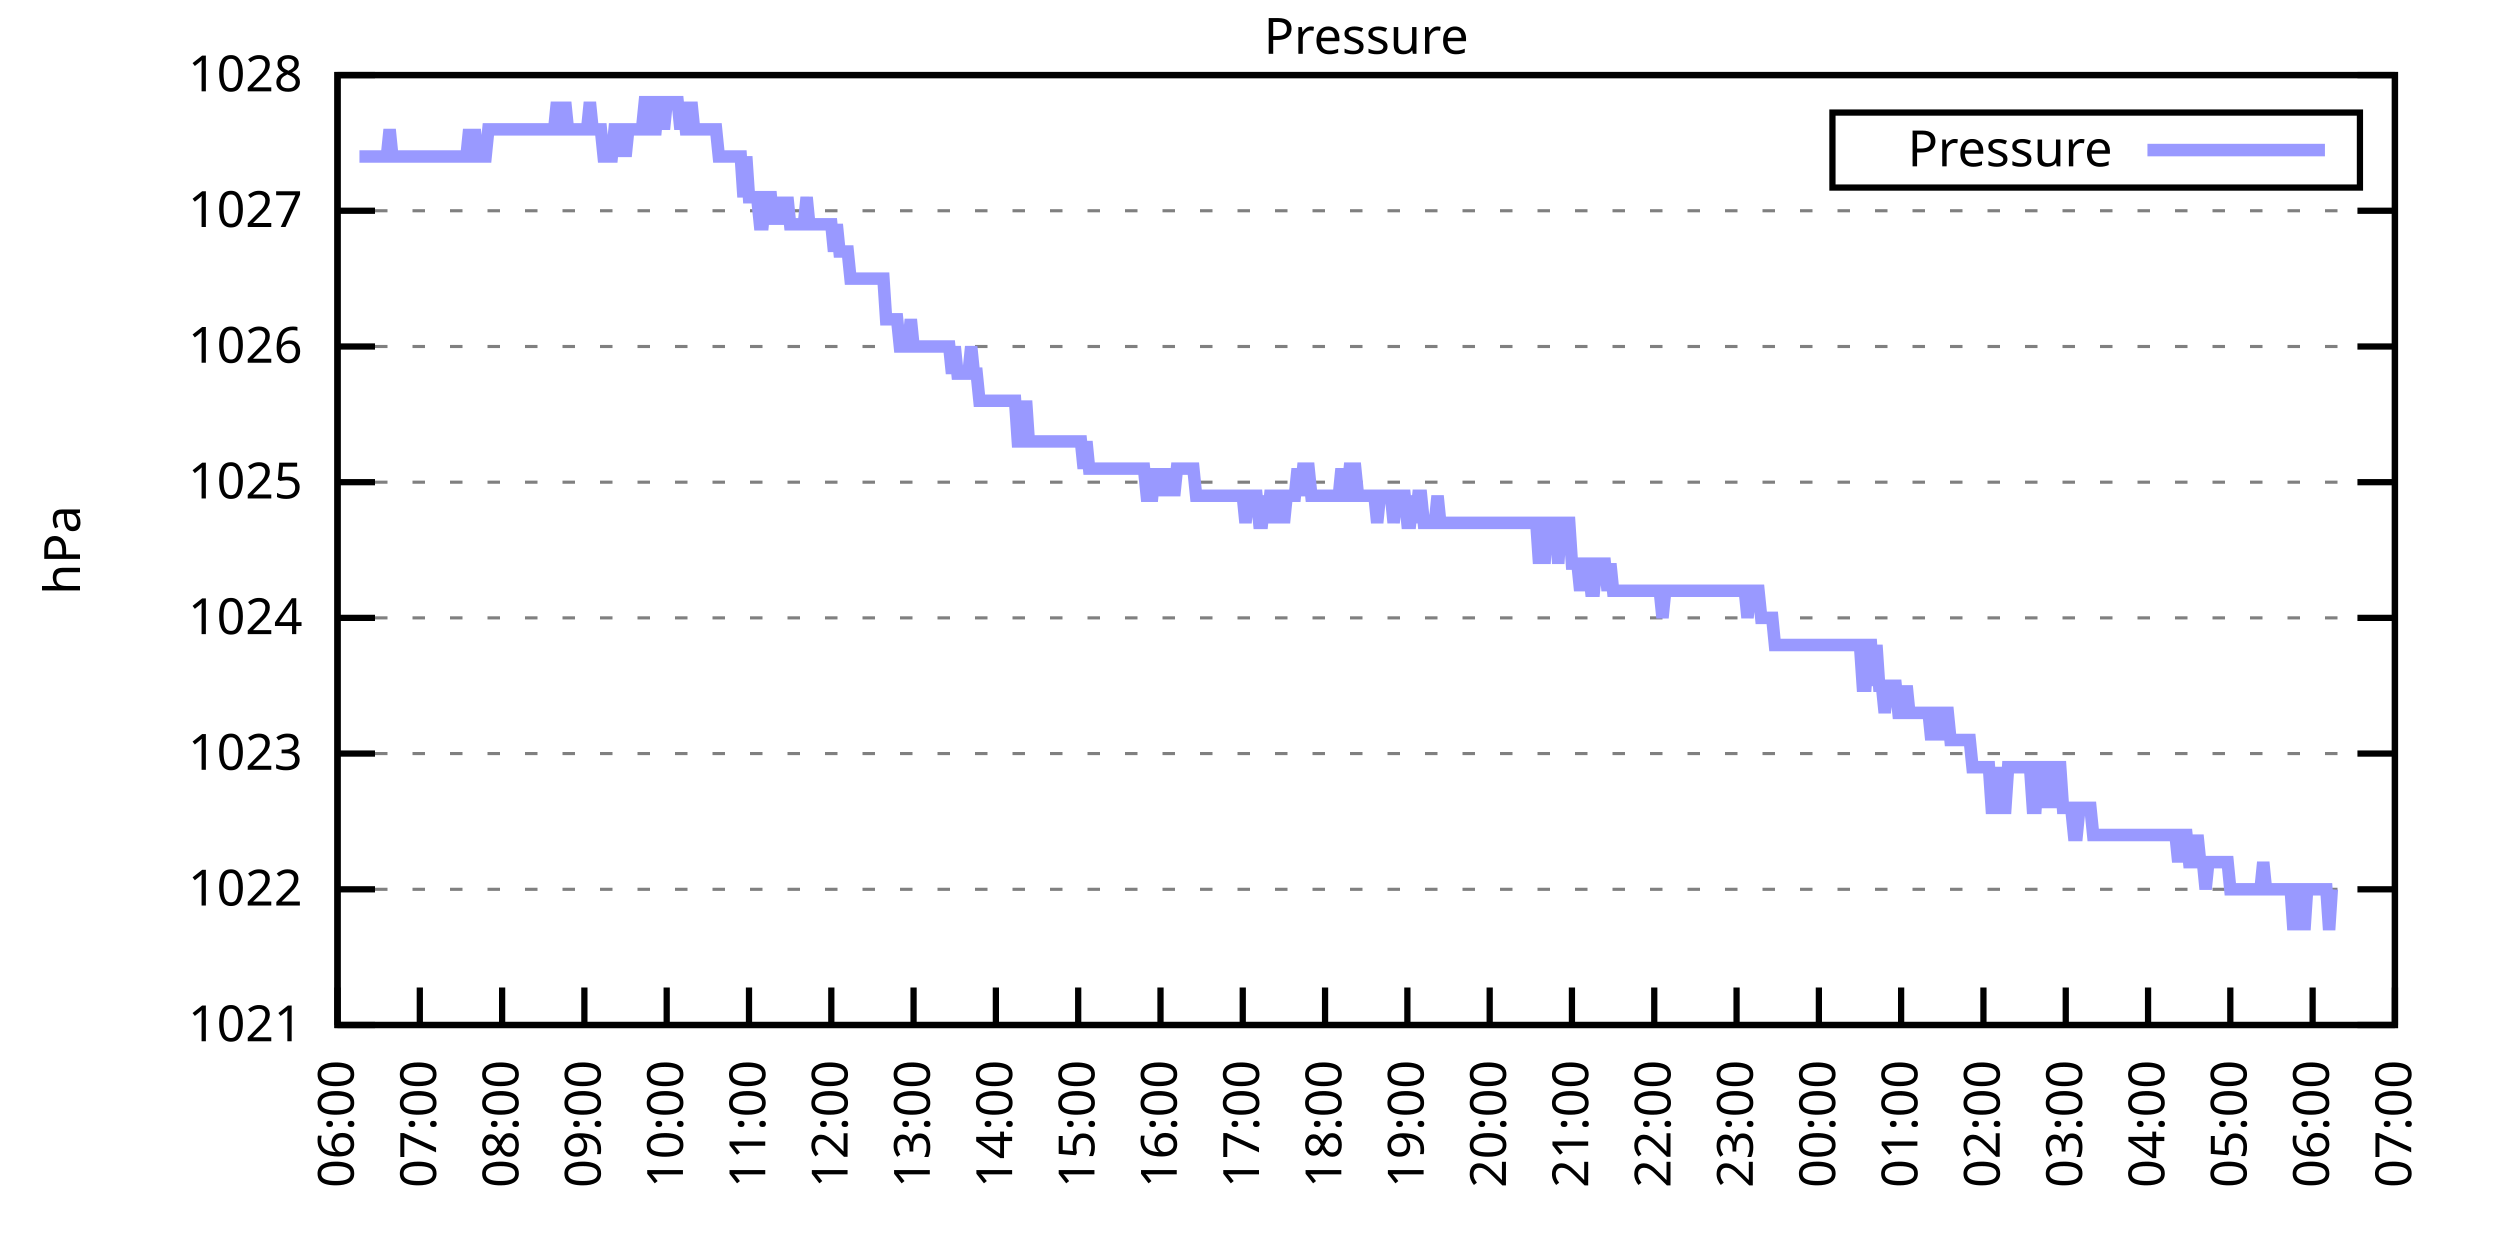
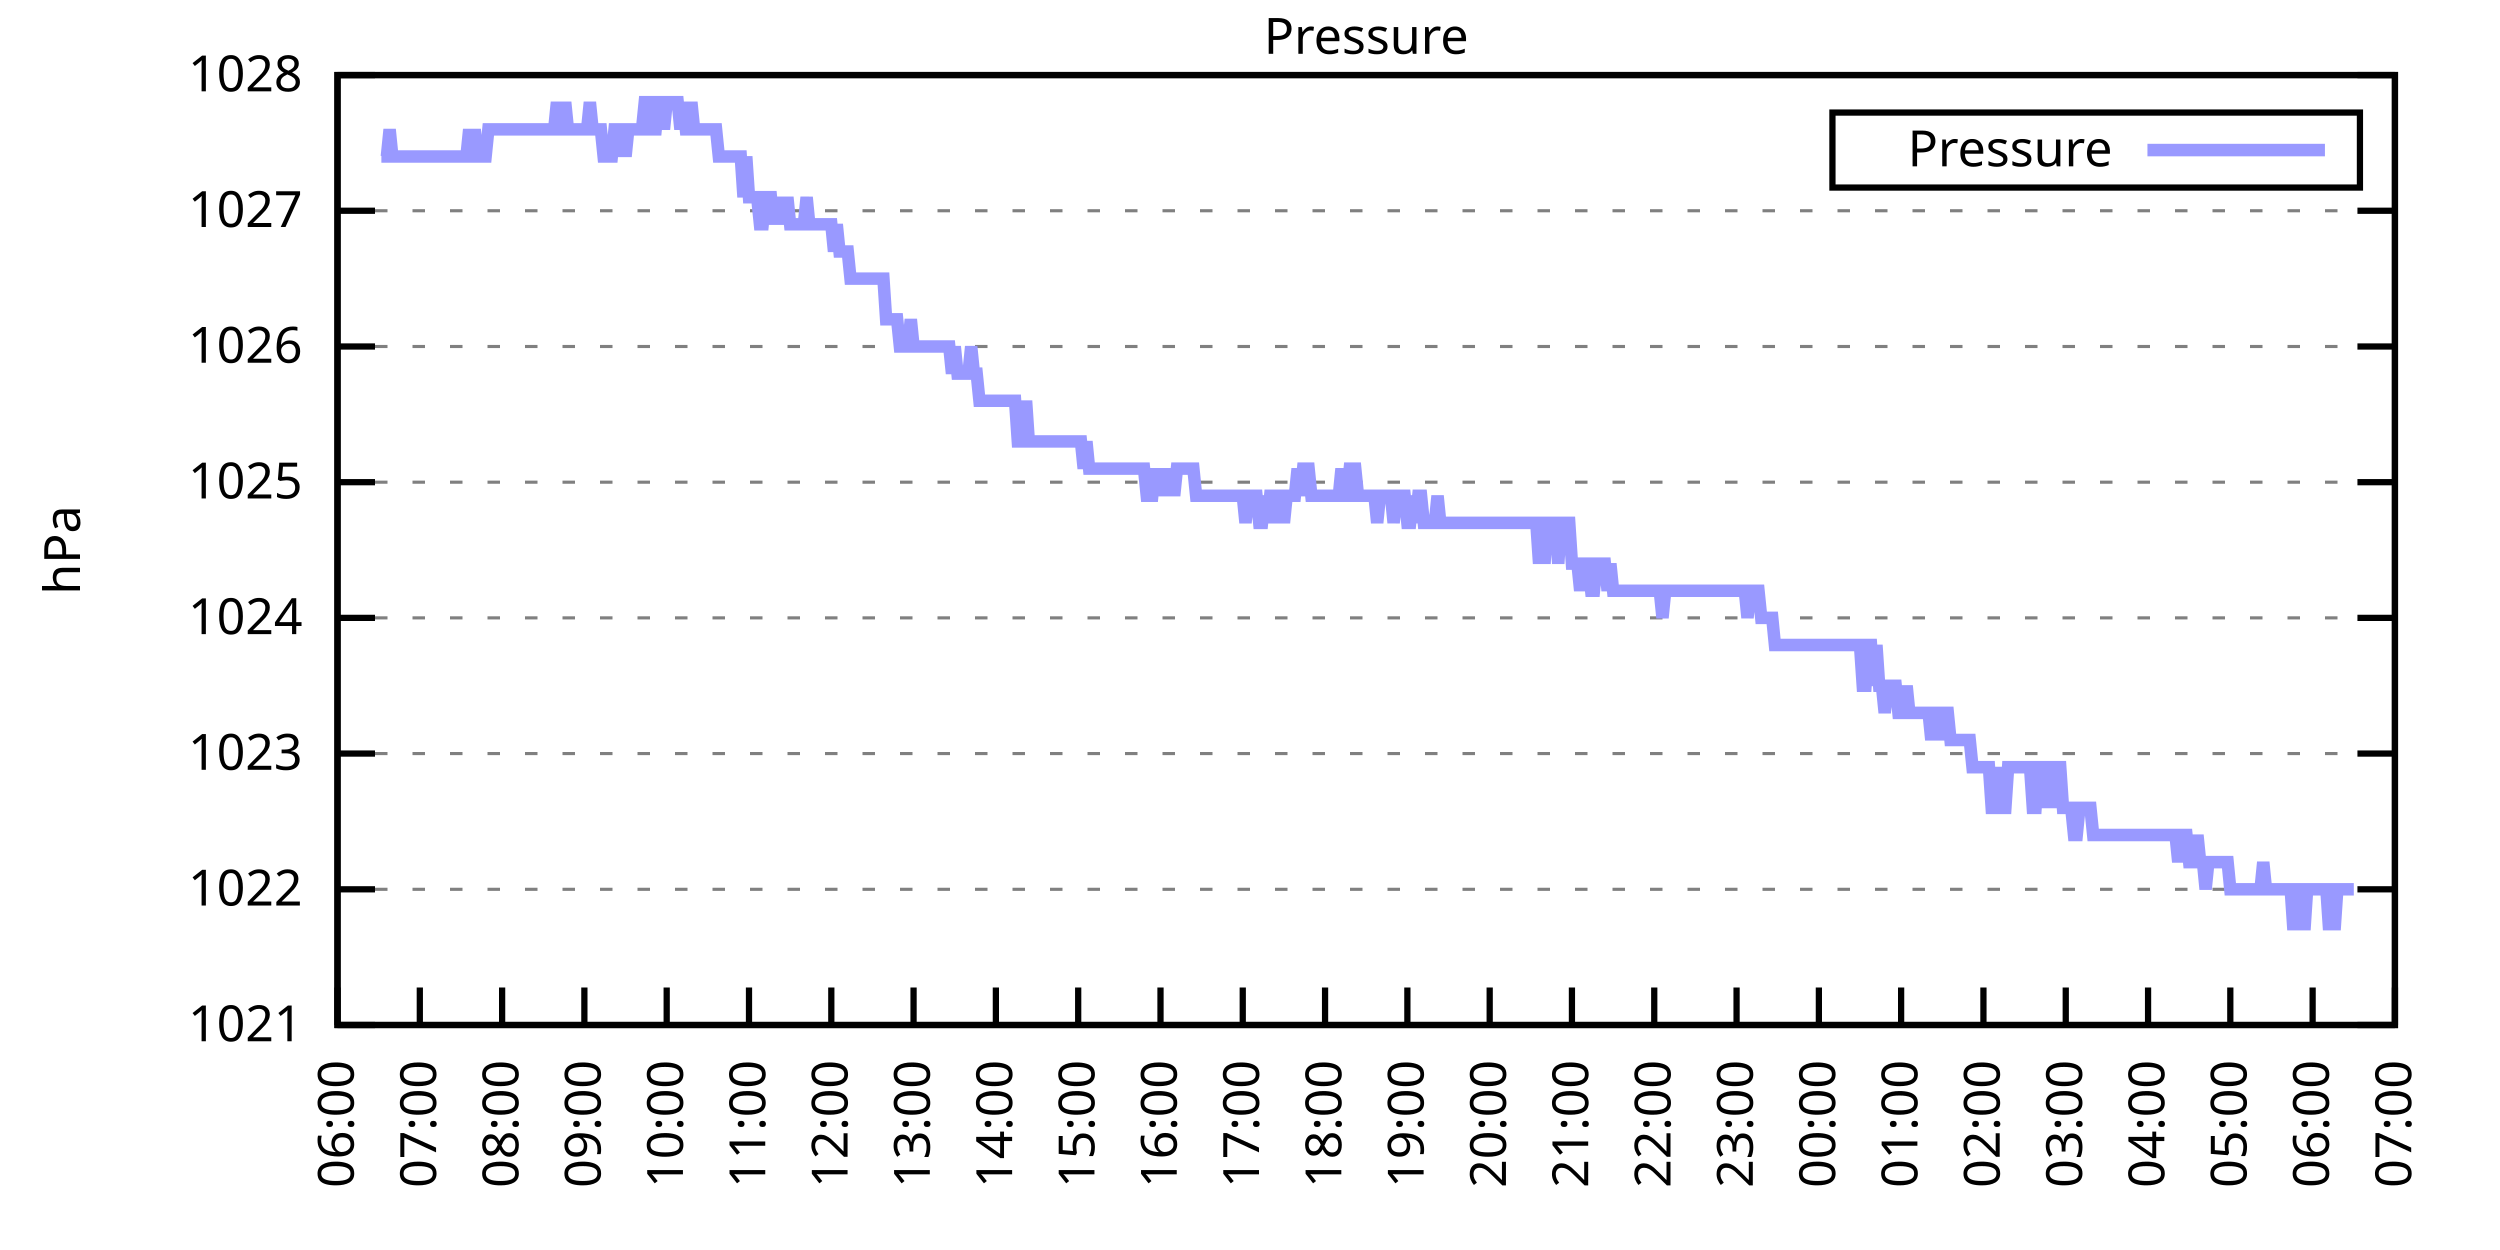
<svg xmlns="http://www.w3.org/2000/svg" xmlns:xlink="http://www.w3.org/1999/xlink" width="400" height="200" viewBox="0 0 400 200">
  <g id="gnuplot_canvas">
    <rect x="0" y="0" width="400" height="200" fill="none" />
    <defs>
      <circle id="gpDot" r="0.5" stroke-width="0.5" stroke="currentColor" />
      <path id="gpPt0" stroke-width="0.333" stroke="currentColor" d="M-1,0 h2 M0,-1 v2" />
      <path id="gpPt1" stroke-width="0.333" stroke="currentColor" d="M-1,-1 L1,1 M1,-1 L-1,1" />
      <path id="gpPt2" stroke-width="0.333" stroke="currentColor" d="M-1,0 L1,0 M0,-1 L0,1 M-1,-1 L1,1 M-1,1 L1,-1" />
      <rect id="gpPt3" stroke-width="0.333" stroke="currentColor" x="-1" y="-1" width="2" height="2" />
      <rect id="gpPt4" stroke-width="0.333" stroke="currentColor" fill="currentColor" x="-1" y="-1" width="2" height="2" />
      <circle id="gpPt5" stroke-width="0.333" stroke="currentColor" cx="0" cy="0" r="1" />
      <use xlink:href="#gpPt5" id="gpPt6" fill="currentColor" stroke="none" />
      <path id="gpPt7" stroke-width="0.333" stroke="currentColor" d="M0,-1.33 L-1.33,0.67 L1.33,0.67 z" />
      <use xlink:href="#gpPt7" id="gpPt8" fill="currentColor" stroke="none" />
      <use xlink:href="#gpPt7" id="gpPt9" stroke="currentColor" transform="rotate(180)" />
      <use xlink:href="#gpPt9" id="gpPt10" fill="currentColor" stroke="none" />
      <use xlink:href="#gpPt3" id="gpPt11" stroke="currentColor" transform="rotate(45)" />
      <use xlink:href="#gpPt11" id="gpPt12" fill="currentColor" stroke="none" />
      <path id="gpPt13" stroke-width="0.333" stroke="currentColor" d="M0,1.330 L1.265,0.411 L0.782,-1.067 L-0.782,-1.076 L-1.265,0.411 z" />
      <use xlink:href="#gpPt13" id="gpPt14" fill="currentColor" stroke="none" />
      <filter id="textbox" filterUnits="objectBoundingBox" x="0" y="0" height="1" width="1">
        <feFlood flood-color="white" flood-opacity="1" result="bgnd" />
        <feComposite in="SourceGraphic" in2="bgnd" operator="atop" />
      </filter>
      <filter id="greybox" filterUnits="objectBoundingBox" x="0" y="0" height="1" width="1">
        <feFlood flood-color="lightgrey" flood-opacity="1" result="grey" />
        <feComposite in="SourceGraphic" in2="grey" operator="atop" />
      </filter>
    </defs>
    <g fill="none" color="white" stroke="currentColor" stroke-width="1.00" stroke-linecap="butt" stroke-linejoin="miter">
</g>
    <g fill="none" color="black" stroke="currentColor" stroke-width="1.00" stroke-linecap="butt" stroke-linejoin="miter">
      <g stroke="none" shape-rendering="crispEdges">
        <polygon fill="rgb(255, 255, 255)" points="54.00,164.00 383.18,164.00 383.18,12.02 54.00,12.02 " />
      </g>
    </g>
    <g fill="none" color="black" stroke="currentColor" stroke-width="1.00" stroke-linecap="butt" stroke-linejoin="miter">
</g>
    <g fill="none" color="black" stroke="black" stroke-width="0.50" stroke-linecap="butt" stroke-linejoin="miter">
</g>
    <g fill="none" color="gray" stroke="currentColor" stroke-width="0.50" stroke-linecap="butt" stroke-linejoin="miter">
      <path stroke="gray" stroke-dasharray="2,4" class="gridline" d="M54.00,164.00 L383.19,164.00  " />
    </g>
    <g fill="none" color="gray" stroke="gray" stroke-width="1.00" stroke-linecap="butt" stroke-linejoin="miter">
</g>
    <g fill="none" color="black" stroke="currentColor" stroke-width="1.00" stroke-linecap="butt" stroke-linejoin="miter">
      <path stroke="black" d="M54.00,164.00 L60.00,164.00 M383.19,164.00 L377.19,164.00  " />
      <g transform="translate(48.40,166.60)" stroke="none" fill="black" font-family="Sans" font-size="8.00" text-anchor="end">
        <text>
          <tspan font-family="Sans"> 1021</tspan>
        </text>
      </g>
    </g>
    <g fill="none" color="black" stroke="currentColor" stroke-width="1.00" stroke-linecap="butt" stroke-linejoin="miter">
</g>
    <g fill="none" color="black" stroke="black" stroke-width="0.50" stroke-linecap="butt" stroke-linejoin="miter">
</g>
    <g fill="none" color="gray" stroke="currentColor" stroke-width="0.50" stroke-linecap="butt" stroke-linejoin="miter">
      <path stroke="gray" stroke-dasharray="2,4" class="gridline" d="M54.00,142.29 L383.19,142.29  " />
    </g>
    <g fill="none" color="gray" stroke="gray" stroke-width="1.00" stroke-linecap="butt" stroke-linejoin="miter">
</g>
    <g fill="none" color="black" stroke="currentColor" stroke-width="1.00" stroke-linecap="butt" stroke-linejoin="miter">
      <path stroke="black" d="M54.00,142.29 L60.00,142.29 M383.19,142.29 L377.19,142.29  " />
      <g transform="translate(48.40,144.89)" stroke="none" fill="black" font-family="Sans" font-size="8.00" text-anchor="end">
        <text>
          <tspan font-family="Sans"> 1022</tspan>
        </text>
      </g>
    </g>
    <g fill="none" color="black" stroke="currentColor" stroke-width="1.00" stroke-linecap="butt" stroke-linejoin="miter">
</g>
    <g fill="none" color="black" stroke="black" stroke-width="0.50" stroke-linecap="butt" stroke-linejoin="miter">
</g>
    <g fill="none" color="gray" stroke="currentColor" stroke-width="0.50" stroke-linecap="butt" stroke-linejoin="miter">
      <path stroke="gray" stroke-dasharray="2,4" class="gridline" d="M54.00,120.57 L383.19,120.57  " />
    </g>
    <g fill="none" color="gray" stroke="gray" stroke-width="1.00" stroke-linecap="butt" stroke-linejoin="miter">
</g>
    <g fill="none" color="black" stroke="currentColor" stroke-width="1.00" stroke-linecap="butt" stroke-linejoin="miter">
      <path stroke="black" d="M54.00,120.57 L60.00,120.57 M383.19,120.57 L377.19,120.57  " />
      <g transform="translate(48.40,123.17)" stroke="none" fill="black" font-family="Sans" font-size="8.00" text-anchor="end">
        <text>
          <tspan font-family="Sans"> 1023</tspan>
        </text>
      </g>
    </g>
    <g fill="none" color="black" stroke="currentColor" stroke-width="1.00" stroke-linecap="butt" stroke-linejoin="miter">
</g>
    <g fill="none" color="black" stroke="black" stroke-width="0.50" stroke-linecap="butt" stroke-linejoin="miter">
</g>
    <g fill="none" color="gray" stroke="currentColor" stroke-width="0.50" stroke-linecap="butt" stroke-linejoin="miter">
      <path stroke="gray" stroke-dasharray="2,4" class="gridline" d="M54.00,98.86 L383.19,98.86  " />
    </g>
    <g fill="none" color="gray" stroke="gray" stroke-width="1.00" stroke-linecap="butt" stroke-linejoin="miter">
</g>
    <g fill="none" color="black" stroke="currentColor" stroke-width="1.00" stroke-linecap="butt" stroke-linejoin="miter">
      <path stroke="black" d="M54.00,98.86 L60.00,98.86 M383.19,98.86 L377.19,98.86  " />
      <g transform="translate(48.40,101.46)" stroke="none" fill="black" font-family="Sans" font-size="8.00" text-anchor="end">
        <text>
          <tspan font-family="Sans"> 1024</tspan>
        </text>
      </g>
    </g>
    <g fill="none" color="black" stroke="currentColor" stroke-width="1.00" stroke-linecap="butt" stroke-linejoin="miter">
</g>
    <g fill="none" color="black" stroke="black" stroke-width="0.50" stroke-linecap="butt" stroke-linejoin="miter">
</g>
    <g fill="none" color="gray" stroke="currentColor" stroke-width="0.50" stroke-linecap="butt" stroke-linejoin="miter">
      <path stroke="gray" stroke-dasharray="2,4" class="gridline" d="M54.00,77.15 L383.19,77.15  " />
    </g>
    <g fill="none" color="gray" stroke="gray" stroke-width="1.00" stroke-linecap="butt" stroke-linejoin="miter">
</g>
    <g fill="none" color="black" stroke="currentColor" stroke-width="1.00" stroke-linecap="butt" stroke-linejoin="miter">
      <path stroke="black" d="M54.00,77.15 L60.00,77.15 M383.19,77.15 L377.19,77.15  " />
      <g transform="translate(48.40,79.75)" stroke="none" fill="black" font-family="Sans" font-size="8.00" text-anchor="end">
        <text>
          <tspan font-family="Sans"> 1025</tspan>
        </text>
      </g>
    </g>
    <g fill="none" color="black" stroke="currentColor" stroke-width="1.00" stroke-linecap="butt" stroke-linejoin="miter">
</g>
    <g fill="none" color="black" stroke="black" stroke-width="0.50" stroke-linecap="butt" stroke-linejoin="miter">
</g>
    <g fill="none" color="gray" stroke="currentColor" stroke-width="0.50" stroke-linecap="butt" stroke-linejoin="miter">
      <path stroke="gray" stroke-dasharray="2,4" class="gridline" d="M54.00,55.44 L383.19,55.44  " />
    </g>
    <g fill="none" color="gray" stroke="gray" stroke-width="1.00" stroke-linecap="butt" stroke-linejoin="miter">
</g>
    <g fill="none" color="black" stroke="currentColor" stroke-width="1.00" stroke-linecap="butt" stroke-linejoin="miter">
      <path stroke="black" d="M54.00,55.44 L60.00,55.44 M383.19,55.44 L377.19,55.44  " />
      <g transform="translate(48.40,58.04)" stroke="none" fill="black" font-family="Sans" font-size="8.00" text-anchor="end">
        <text>
          <tspan font-family="Sans"> 1026</tspan>
        </text>
      </g>
    </g>
    <g fill="none" color="black" stroke="currentColor" stroke-width="1.00" stroke-linecap="butt" stroke-linejoin="miter">
</g>
    <g fill="none" color="black" stroke="black" stroke-width="0.50" stroke-linecap="butt" stroke-linejoin="miter">
</g>
    <g fill="none" color="gray" stroke="currentColor" stroke-width="0.50" stroke-linecap="butt" stroke-linejoin="miter">
      <path stroke="gray" stroke-dasharray="2,4" class="gridline" d="M54.00,33.72 L383.19,33.72  " />
    </g>
    <g fill="none" color="gray" stroke="gray" stroke-width="1.00" stroke-linecap="butt" stroke-linejoin="miter">
</g>
    <g fill="none" color="black" stroke="currentColor" stroke-width="1.00" stroke-linecap="butt" stroke-linejoin="miter">
      <path stroke="black" d="M54.00,33.72 L60.00,33.72 M383.19,33.72 L377.19,33.72  " />
      <g transform="translate(48.40,36.32)" stroke="none" fill="black" font-family="Sans" font-size="8.00" text-anchor="end">
        <text>
          <tspan font-family="Sans"> 1027</tspan>
        </text>
      </g>
    </g>
    <g fill="none" color="black" stroke="currentColor" stroke-width="1.00" stroke-linecap="butt" stroke-linejoin="miter">
</g>
    <g fill="none" color="black" stroke="black" stroke-width="0.50" stroke-linecap="butt" stroke-linejoin="miter">
</g>
    <g fill="none" color="gray" stroke="currentColor" stroke-width="0.50" stroke-linecap="butt" stroke-linejoin="miter">
      <path stroke="gray" stroke-dasharray="2,4" class="gridline" d="M54.00,12.01 L383.19,12.01  " />
    </g>
    <g fill="none" color="gray" stroke="gray" stroke-width="1.00" stroke-linecap="butt" stroke-linejoin="miter">
</g>
    <g fill="none" color="black" stroke="currentColor" stroke-width="1.00" stroke-linecap="butt" stroke-linejoin="miter">
      <path stroke="black" d="M54.00,12.01 L60.00,12.01 M383.19,12.01 L377.19,12.01  " />
      <g transform="translate(48.40,14.61)" stroke="none" fill="black" font-family="Sans" font-size="8.00" text-anchor="end">
        <text>
          <tspan font-family="Sans"> 1028</tspan>
        </text>
      </g>
    </g>
    <g fill="none" color="black" stroke="currentColor" stroke-width="1.00" stroke-linecap="butt" stroke-linejoin="miter">
      <path stroke="black" d="M54.00,164.00 L54.00,158.00  " />
      <g transform="translate(56.60,169.60) rotate(270.00)" stroke="none" fill="black" font-family="Sans" font-size="8.00" text-anchor="end">
        <text>
          <tspan font-family="Sans">06:00</tspan>
        </text>
      </g>
    </g>
    <g fill="none" color="black" stroke="currentColor" stroke-width="1.00" stroke-linecap="butt" stroke-linejoin="miter">
      <path stroke="black" d="M67.17,164.00 L67.17,158.00  " />
      <g transform="translate(69.77,169.60) rotate(270.00)" stroke="none" fill="black" font-family="Sans" font-size="8.00" text-anchor="end">
        <text>
          <tspan font-family="Sans">07:00</tspan>
        </text>
      </g>
    </g>
    <g fill="none" color="black" stroke="currentColor" stroke-width="1.00" stroke-linecap="butt" stroke-linejoin="miter">
      <path stroke="black" d="M80.34,164.00 L80.34,158.00  " />
      <g transform="translate(82.94,169.60) rotate(270.00)" stroke="none" fill="black" font-family="Sans" font-size="8.00" text-anchor="end">
        <text>
          <tspan font-family="Sans">08:00</tspan>
        </text>
      </g>
    </g>
    <g fill="none" color="black" stroke="currentColor" stroke-width="1.00" stroke-linecap="butt" stroke-linejoin="miter">
      <path stroke="black" d="M93.50,164.00 L93.50,158.00  " />
      <g transform="translate(96.10,169.60) rotate(270.00)" stroke="none" fill="black" font-family="Sans" font-size="8.00" text-anchor="end">
        <text>
          <tspan font-family="Sans">09:00</tspan>
        </text>
      </g>
    </g>
    <g fill="none" color="black" stroke="currentColor" stroke-width="1.00" stroke-linecap="butt" stroke-linejoin="miter">
      <path stroke="black" d="M106.67,164.00 L106.67,158.00  " />
      <g transform="translate(109.27,169.60) rotate(270.00)" stroke="none" fill="black" font-family="Sans" font-size="8.00" text-anchor="end">
        <text>
          <tspan font-family="Sans">10:00</tspan>
        </text>
      </g>
    </g>
    <g fill="none" color="black" stroke="currentColor" stroke-width="1.00" stroke-linecap="butt" stroke-linejoin="miter">
      <path stroke="black" d="M119.84,164.00 L119.84,158.00  " />
      <g transform="translate(122.44,169.60) rotate(270.00)" stroke="none" fill="black" font-family="Sans" font-size="8.00" text-anchor="end">
        <text>
          <tspan font-family="Sans">11:00</tspan>
        </text>
      </g>
    </g>
    <g fill="none" color="black" stroke="currentColor" stroke-width="1.00" stroke-linecap="butt" stroke-linejoin="miter">
      <path stroke="black" d="M133.01,164.00 L133.01,158.00  " />
      <g transform="translate(135.61,169.60) rotate(270.00)" stroke="none" fill="black" font-family="Sans" font-size="8.00" text-anchor="end">
        <text>
          <tspan font-family="Sans">12:00</tspan>
        </text>
      </g>
    </g>
    <g fill="none" color="black" stroke="currentColor" stroke-width="1.00" stroke-linecap="butt" stroke-linejoin="miter">
      <path stroke="black" d="M146.17,164.00 L146.17,158.00  " />
      <g transform="translate(148.77,169.60) rotate(270.00)" stroke="none" fill="black" font-family="Sans" font-size="8.00" text-anchor="end">
        <text>
          <tspan font-family="Sans">13:00</tspan>
        </text>
      </g>
    </g>
    <g fill="none" color="black" stroke="currentColor" stroke-width="1.00" stroke-linecap="butt" stroke-linejoin="miter">
      <path stroke="black" d="M159.34,164.00 L159.34,158.00  " />
      <g transform="translate(161.94,169.60) rotate(270.00)" stroke="none" fill="black" font-family="Sans" font-size="8.00" text-anchor="end">
        <text>
          <tspan font-family="Sans">14:00</tspan>
        </text>
      </g>
    </g>
    <g fill="none" color="black" stroke="currentColor" stroke-width="1.00" stroke-linecap="butt" stroke-linejoin="miter">
      <path stroke="black" d="M172.51,164.00 L172.51,158.00  " />
      <g transform="translate(175.11,169.60) rotate(270.00)" stroke="none" fill="black" font-family="Sans" font-size="8.00" text-anchor="end">
        <text>
          <tspan font-family="Sans">15:00</tspan>
        </text>
      </g>
    </g>
    <g fill="none" color="black" stroke="currentColor" stroke-width="1.00" stroke-linecap="butt" stroke-linejoin="miter">
      <path stroke="black" d="M185.68,164.00 L185.68,158.00  " />
      <g transform="translate(188.28,169.60) rotate(270.00)" stroke="none" fill="black" font-family="Sans" font-size="8.00" text-anchor="end">
        <text>
          <tspan font-family="Sans">16:00</tspan>
        </text>
      </g>
    </g>
    <g fill="none" color="black" stroke="currentColor" stroke-width="1.00" stroke-linecap="butt" stroke-linejoin="miter">
      <path stroke="black" d="M198.84,164.00 L198.84,158.00  " />
      <g transform="translate(201.44,169.60) rotate(270.00)" stroke="none" fill="black" font-family="Sans" font-size="8.00" text-anchor="end">
        <text>
          <tspan font-family="Sans">17:00</tspan>
        </text>
      </g>
    </g>
    <g fill="none" color="black" stroke="currentColor" stroke-width="1.00" stroke-linecap="butt" stroke-linejoin="miter">
      <path stroke="black" d="M212.01,164.00 L212.01,158.00  " />
      <g transform="translate(214.61,169.60) rotate(270.00)" stroke="none" fill="black" font-family="Sans" font-size="8.00" text-anchor="end">
        <text>
          <tspan font-family="Sans">18:00</tspan>
        </text>
      </g>
    </g>
    <g fill="none" color="black" stroke="currentColor" stroke-width="1.00" stroke-linecap="butt" stroke-linejoin="miter">
      <path stroke="black" d="M225.18,164.00 L225.18,158.00  " />
      <g transform="translate(227.78,169.60) rotate(270.00)" stroke="none" fill="black" font-family="Sans" font-size="8.00" text-anchor="end">
        <text>
          <tspan font-family="Sans">19:00</tspan>
        </text>
      </g>
    </g>
    <g fill="none" color="black" stroke="currentColor" stroke-width="1.00" stroke-linecap="butt" stroke-linejoin="miter">
      <path stroke="black" d="M238.35,164.00 L238.35,158.00  " />
      <g transform="translate(240.95,169.60) rotate(270.00)" stroke="none" fill="black" font-family="Sans" font-size="8.00" text-anchor="end">
        <text>
          <tspan font-family="Sans">20:00</tspan>
        </text>
      </g>
    </g>
    <g fill="none" color="black" stroke="currentColor" stroke-width="1.00" stroke-linecap="butt" stroke-linejoin="miter">
      <path stroke="black" d="M251.51,164.00 L251.51,158.00  " />
      <g transform="translate(254.11,169.60) rotate(270.00)" stroke="none" fill="black" font-family="Sans" font-size="8.00" text-anchor="end">
        <text>
          <tspan font-family="Sans">21:00</tspan>
        </text>
      </g>
    </g>
    <g fill="none" color="black" stroke="currentColor" stroke-width="1.00" stroke-linecap="butt" stroke-linejoin="miter">
      <path stroke="black" d="M264.68,164.00 L264.68,158.00  " />
      <g transform="translate(267.28,169.60) rotate(270.00)" stroke="none" fill="black" font-family="Sans" font-size="8.00" text-anchor="end">
        <text>
          <tspan font-family="Sans">22:00</tspan>
        </text>
      </g>
    </g>
    <g fill="none" color="black" stroke="currentColor" stroke-width="1.00" stroke-linecap="butt" stroke-linejoin="miter">
      <path stroke="black" d="M277.85,164.00 L277.85,158.00  " />
      <g transform="translate(280.45,169.60) rotate(270.00)" stroke="none" fill="black" font-family="Sans" font-size="8.00" text-anchor="end">
        <text>
          <tspan font-family="Sans">23:00</tspan>
        </text>
      </g>
    </g>
    <g fill="none" color="black" stroke="currentColor" stroke-width="1.00" stroke-linecap="butt" stroke-linejoin="miter">
      <path stroke="black" d="M291.02,164.00 L291.02,158.00  " />
      <g transform="translate(293.62,169.60) rotate(270.00)" stroke="none" fill="black" font-family="Sans" font-size="8.00" text-anchor="end">
        <text>
          <tspan font-family="Sans">00:00</tspan>
        </text>
      </g>
    </g>
    <g fill="none" color="black" stroke="currentColor" stroke-width="1.00" stroke-linecap="butt" stroke-linejoin="miter">
      <path stroke="black" d="M304.18,164.00 L304.18,158.00  " />
      <g transform="translate(306.78,169.60) rotate(270.00)" stroke="none" fill="black" font-family="Sans" font-size="8.00" text-anchor="end">
        <text>
          <tspan font-family="Sans">01:00</tspan>
        </text>
      </g>
    </g>
    <g fill="none" color="black" stroke="currentColor" stroke-width="1.00" stroke-linecap="butt" stroke-linejoin="miter">
      <path stroke="black" d="M317.35,164.00 L317.35,158.00  " />
      <g transform="translate(319.95,169.60) rotate(270.00)" stroke="none" fill="black" font-family="Sans" font-size="8.00" text-anchor="end">
        <text>
          <tspan font-family="Sans">02:00</tspan>
        </text>
      </g>
    </g>
    <g fill="none" color="black" stroke="currentColor" stroke-width="1.00" stroke-linecap="butt" stroke-linejoin="miter">
      <path stroke="black" d="M330.52,164.00 L330.52,158.00  " />
      <g transform="translate(333.12,169.60) rotate(270.00)" stroke="none" fill="black" font-family="Sans" font-size="8.00" text-anchor="end">
        <text>
          <tspan font-family="Sans">03:00</tspan>
        </text>
      </g>
    </g>
    <g fill="none" color="black" stroke="currentColor" stroke-width="1.00" stroke-linecap="butt" stroke-linejoin="miter">
      <path stroke="black" d="M343.69,164.00 L343.69,158.00  " />
      <g transform="translate(346.29,169.60) rotate(270.00)" stroke="none" fill="black" font-family="Sans" font-size="8.00" text-anchor="end">
        <text>
          <tspan font-family="Sans">04:00</tspan>
        </text>
      </g>
    </g>
    <g fill="none" color="black" stroke="currentColor" stroke-width="1.00" stroke-linecap="butt" stroke-linejoin="miter">
      <path stroke="black" d="M356.85,164.00 L356.85,158.00  " />
      <g transform="translate(359.45,169.60) rotate(270.00)" stroke="none" fill="black" font-family="Sans" font-size="8.00" text-anchor="end">
        <text>
          <tspan font-family="Sans">05:00</tspan>
        </text>
      </g>
    </g>
    <g fill="none" color="black" stroke="currentColor" stroke-width="1.00" stroke-linecap="butt" stroke-linejoin="miter">
      <path stroke="black" d="M370.02,164.00 L370.02,158.00  " />
      <g transform="translate(372.62,169.60) rotate(270.00)" stroke="none" fill="black" font-family="Sans" font-size="8.00" text-anchor="end">
        <text>
          <tspan font-family="Sans">06:00</tspan>
        </text>
      </g>
    </g>
    <g fill="none" color="black" stroke="currentColor" stroke-width="1.00" stroke-linecap="butt" stroke-linejoin="miter">
      <path stroke="black" d="M383.19,164.00 L383.19,158.00  " />
      <g transform="translate(385.79,169.60) rotate(270.00)" stroke="none" fill="black" font-family="Sans" font-size="8.00" text-anchor="end">
        <text>
          <tspan font-family="Sans">07:00</tspan>
        </text>
      </g>
    </g>
    <g fill="none" color="black" stroke="currentColor" stroke-width="1.00" stroke-linecap="butt" stroke-linejoin="miter">
</g>
    <g fill="none" color="black" stroke="currentColor" stroke-width="1.00" stroke-linecap="butt" stroke-linejoin="miter">
      <path stroke="black" d="M54.00,12.01 L54.00,164.00 L383.19,164.00 L383.19,12.01 L54.00,12.01 Z  " />
    </g>
    <g fill="none" color="black" stroke="currentColor" stroke-width="1.00" stroke-linecap="butt" stroke-linejoin="miter">
</g>
    <g fill="none" color="black" stroke="currentColor" stroke-width="1.00" stroke-linecap="butt" stroke-linejoin="miter">
      <path stroke="black" d="M293.19,30.01 L293.19,18.01 L377.59,18.01 L377.59,30.01 L293.19,30.01 Z  " />
    </g>
    <g id="Pressure_plot_1">
      <g fill="none" color="white" stroke="black" stroke-width="2.00" stroke-linecap="butt" stroke-linejoin="miter">
</g>
      <g fill="none" color="black" stroke="currentColor" stroke-width="2.00" stroke-linecap="butt" stroke-linejoin="miter">
        <g transform="translate(337.99,26.61)" stroke="none" fill="black" font-family="Sans" font-size="8.00" text-anchor="end">
          <text>
            <tspan font-family="Sans">Pressure</tspan>
          </text>
        </g>
      </g>
      <g fill="none" color="black" stroke="currentColor" stroke-width="2.00" stroke-linecap="butt" stroke-linejoin="miter">
-         <path stroke="rgb(153, 153, 255)" d="M343.59,24.01 L371.99,24.01 M57.51,25.04 L57.95,25.04 L58.39,25.04 L58.83,25.04 L59.27,25.04 L59.71,25.04   L60.14,25.04 L60.58,25.04 L61.02,25.04 L61.46,25.04 L61.90,25.04 L62.34,20.70 L62.78,25.04 L63.22,25.04   L63.66,25.04 L64.10,25.04 L64.53,25.04 L64.97,25.04 L65.41,25.04 L65.85,25.04 L66.29,25.04 L66.73,25.04   L67.17,25.04 L67.61,25.04 L68.05,25.04 L68.48,25.04 L68.92,25.04 L69.36,25.04 L69.80,25.04 L70.24,25.04   L70.68,25.04 L71.12,25.04 L71.56,25.04 L72.00,25.04 L72.43,25.04 L72.87,25.04 L73.31,25.04 L73.75,25.04   L74.19,25.04 L74.63,25.04 L75.07,20.70 L75.51,25.04 L75.95,20.70 L76.38,25.04 L76.82,25.04 L77.26,25.04   L77.70,25.04 L78.14,20.70 L78.58,20.70 L79.02,20.70 L79.46,20.70 L79.90,20.70 L80.34,20.70 L80.77,20.70   L81.21,20.70 L81.65,20.70 L82.09,20.70 L82.53,20.70 L82.97,20.70 L83.41,20.70 L83.85,20.70 L84.29,20.70   L84.72,20.70 L85.16,20.70 L85.60,20.70 L86.04,20.70 L86.48,20.70 L86.92,20.70 L87.36,20.70 L87.80,20.70   L88.24,20.70 L88.67,20.70 L89.11,16.35 L89.55,20.70 L89.99,20.70 L90.43,16.35 L90.87,20.70 L91.31,20.70   L91.75,20.70 L92.19,20.70 L92.62,20.70 L93.06,20.70 L93.50,20.70 L93.94,20.70 L94.38,16.35 L94.82,20.70   L95.26,20.70 L95.70,20.70 L96.14,20.70 L96.58,25.04 L97.01,25.04 L97.45,25.04 L97.89,25.04 L98.33,20.70   L98.77,20.70 L99.21,25.04 L99.65,20.70 L100.09,25.04 L100.53,20.70 L100.96,20.70 L101.40,20.70 L101.84,20.70   L102.28,20.70 L102.72,20.70 L103.16,16.35 L103.60,16.35 L104.04,20.70 L104.48,20.70 L104.91,20.70 L105.35,16.35   L105.79,16.35 L106.23,20.70 L106.67,16.35 L107.11,16.35 L107.55,16.35 L107.99,16.35 L108.43,16.35 L108.87,20.70   L109.30,16.35 L109.74,20.70 L110.18,20.70 L110.62,16.35 L111.06,20.70 L111.50,20.70 L111.94,20.70 L112.38,20.70   L112.82,20.70 L113.25,20.70 L113.69,20.70 L114.13,20.70 L114.57,20.70 L115.01,25.04 L115.45,25.04 L115.89,25.04   L116.33,25.04 L116.77,25.04 L117.20,25.04 L117.64,25.04 L118.08,25.04 L118.52,25.04 L118.96,31.55 L119.40,25.04   L119.84,31.55 L120.28,31.55 L120.72,31.55 L121.15,31.55 L121.59,35.89 L122.03,35.89 L122.47,31.55 L122.91,31.55   L123.35,31.55 L123.79,35.89 L124.23,31.55 L124.67,35.89 L125.11,31.55 L125.54,35.89 L125.98,31.55 L126.42,35.89   L126.86,35.89 L127.30,35.89 L127.74,35.89 L128.18,35.89 L128.62,35.89 L129.06,31.55 L129.49,35.89 L129.93,35.89   L130.37,35.89 L130.81,35.89 L131.25,35.89 L131.69,35.89 L132.13,35.89 L132.57,35.89 L133.01,35.89 L133.44,40.24   L133.88,35.89 L134.32,40.24 L134.76,40.24 L135.20,40.24 L135.64,40.24 L136.08,44.58 L136.52,44.58 L136.96,44.58   L137.39,44.58 L137.83,44.58 L138.27,44.58 L138.71,44.58 L139.15,44.58 L139.59,44.58 L140.03,44.58 L140.47,44.58   L140.91,44.58 L141.35,44.58 L141.78,51.09 L142.22,51.09 L142.66,51.09 L143.10,51.09 L143.54,51.09 L143.98,55.44   L144.42,55.44 L144.86,55.44 L145.30,55.44 L145.73,51.09 L146.17,55.44 L146.61,55.44 L147.05,55.44 L147.49,55.44   L147.93,55.44 L148.37,55.44 L148.81,55.44 L149.25,55.44 L149.68,55.44 L150.12,55.44 L150.56,55.44 L151.00,55.44   L151.44,55.44 L151.88,55.44 L152.32,59.78 L152.76,55.44 L153.20,59.78 L153.63,59.78 L154.07,59.78 L154.51,59.78   L154.95,59.78 L155.39,55.44 L155.83,59.78 L156.27,59.78 L156.71,64.12 L157.15,64.12 L157.59,64.12 L158.02,64.12   L158.46,64.12 L158.90,64.12 L159.34,64.12 L159.78,64.12 L160.22,64.12 L160.66,64.12 L161.10,64.12 L161.54,64.12   L161.97,64.12 L162.41,64.12 L162.85,70.63 L163.29,70.63 L163.73,70.63 L164.17,64.12 L164.61,70.63 L165.05,70.63   L165.49,70.63 L165.92,70.63 L166.36,70.63 L166.80,70.63 L167.24,70.63 L167.68,70.63 L168.12,70.63 L168.56,70.63   L169.00,70.63 L169.44,70.63 L169.87,70.63 L170.31,70.63 L170.75,70.63 L171.19,70.63 L171.63,70.63 L172.07,70.63   L172.51,70.63 L172.95,70.63 L173.39,74.98 L173.83,70.63 L174.26,74.98 L174.70,74.98 L175.14,74.98 L175.58,74.98   L176.02,74.98 L176.46,74.98 L176.90,74.98 L177.34,74.98 L177.78,74.98 L178.21,74.98 L178.65,74.98 L179.09,74.98   L179.53,74.98 L179.97,74.98 L180.41,74.98 L180.85,74.98 L181.29,74.98 L181.73,74.98 L182.16,74.98 L182.60,74.98   L183.04,74.98 L183.48,79.32 L183.92,79.32 L184.36,79.32 L184.80,74.98 L185.24,79.32 L185.68,74.98 L186.11,79.32   L186.55,74.98 L186.99,79.32 L187.43,74.98 L187.87,79.32 L188.31,74.98 L188.75,74.98 L189.19,74.98 L189.63,74.98   L190.07,74.98 L190.50,74.98 L190.94,74.98 L191.38,79.32 L191.82,79.32 L192.26,79.32 L192.70,79.32 L193.14,79.32   L193.58,79.32 L194.02,79.32 L194.45,79.32 L194.89,79.32 L195.33,79.32 L195.77,79.32 L196.21,79.32 L196.65,79.32   L197.09,79.32 L197.53,79.32 L197.97,79.32 L198.40,79.32 L198.84,79.32 L199.28,83.66 L199.72,79.32 L200.16,79.32   L200.60,79.32 L201.04,79.32 L201.48,83.66 L201.92,83.66 L202.35,79.32 L202.79,83.66 L203.23,79.32 L203.67,79.32   L204.11,83.66 L204.55,79.32 L204.99,79.32 L205.43,83.66 L205.87,79.32 L206.31,79.32 L206.74,79.32 L207.18,79.32   L207.62,74.98 L208.06,79.32 L208.50,74.98 L208.94,74.98 L209.38,74.98 L209.82,79.32 L210.26,79.32 L210.69,79.32   L211.13,79.32 L211.57,79.32 L212.01,79.32 L212.45,79.32 L212.89,79.32 L213.33,79.32 L213.77,79.32 L214.21,79.32   L214.64,74.98 L215.08,79.32 L215.52,79.32 L215.96,74.98 L216.40,74.98 L216.84,74.98 L217.28,79.32 L217.72,79.32   L218.16,79.32 L218.60,79.32 L219.03,79.32 L219.47,79.32 L219.91,79.32 L220.35,83.66 L220.79,79.32 L221.23,79.32   L221.67,79.32 L222.11,79.32 L222.55,79.32 L222.98,83.66 L223.42,79.32 L223.86,79.32 L224.30,79.32 L224.74,79.32   L225.18,83.66 L225.62,83.66 L226.06,79.32 L226.50,83.66 L226.93,79.32 L227.37,79.32 L227.81,83.66 L228.25,83.66   L228.69,83.66 L229.13,83.66 L229.57,83.66 L230.01,79.32 L230.45,83.66 L230.88,83.66 L231.32,83.66 L231.76,83.66   L232.20,83.66 L232.64,83.66 L233.08,83.66 L233.52,83.66 L233.96,83.66 L234.40,83.66 L234.84,83.66 L235.27,83.66   L235.71,83.66 L236.15,83.66 L236.59,83.66 L237.03,83.66 L237.47,83.66 L237.91,83.66 L238.35,83.66 L238.79,83.66   L239.22,83.66 L239.66,83.66 L240.10,83.66 L240.54,83.66 L240.98,83.66 L241.42,83.66 L241.86,83.66 L242.30,83.66   L242.74,83.66 L243.17,83.66 L243.61,83.66 L244.05,83.66 L244.49,83.66 L244.93,83.66 L245.37,83.66 L245.81,83.66   L246.25,90.18 L246.69,83.66 L247.12,90.18 L247.56,83.66 L248.00,83.66 L248.44,83.66 L248.88,83.66 L249.32,90.18   L249.76,83.66 L250.20,83.66 L250.64,83.66 L251.08,83.66 L251.51,90.18 L251.95,90.18 L252.39,90.18 L252.83,94.52   L253.27,90.18 L253.71,90.18 L254.15,90.18 L254.59,94.52 L255.03,94.52 L255.46,90.18 L255.90,90.18 L256.34,90.18   L256.78,90.18 L257.22,94.52 L257.66,90.18 L258.10,94.52 L258.54,94.52 L258.98,94.52 L259.41,94.52 L259.85,94.52   L260.29,94.52 L260.73,94.52 L261.17,94.52 L261.61,94.52 L262.05,94.52 L262.49,94.52 L262.93,94.52 L263.36,94.52   L263.80,94.52 L264.24,94.52 L264.68,94.52 L265.12,94.52 L265.56,94.52 L266.00,98.86 L266.44,94.52 L266.88,94.52   L267.32,94.52 L267.75,94.52 L268.19,94.52 L268.63,94.52 L269.07,94.52 L269.51,94.52 L269.95,94.52 L270.39,94.52   L270.83,94.52 L271.27,94.52 L271.70,94.52 L272.14,94.52 L272.58,94.52 L273.02,94.52 L273.46,94.52 L273.90,94.52   L274.34,94.52 L274.78,94.52 L275.22,94.52 L275.65,94.52 L276.09,94.52 L276.53,94.52 L276.97,94.52 L277.41,94.52   L277.85,94.52 L278.29,94.52 L278.73,94.52 L279.17,94.52 L279.60,98.86 L280.04,94.52 L280.48,94.52 L280.92,94.52   L281.36,94.52 L281.80,98.86 L282.24,98.86 L282.68,98.86 L283.12,98.86 L283.56,98.86 L283.99,103.20 L284.43,103.20   L284.87,103.20 L285.31,103.20 L285.75,103.20 L286.19,103.20 L286.63,103.20 L287.07,103.20 L287.51,103.20 L287.94,103.20   L288.38,103.20 L288.82,103.20 L289.26,103.20 L289.70,103.20 L290.14,103.20 L290.58,103.20 L291.02,103.20 L291.46,103.20   L291.89,103.20 L292.33,103.20 L292.77,103.20 L293.21,103.20 L293.65,103.20 L294.09,103.20 L294.53,103.20 L294.97,103.20   L295.41,103.20 L295.84,103.20 L296.28,103.20 L296.72,103.20 L297.16,103.20 L297.60,103.20 L298.04,109.72 L298.48,109.72   L298.92,103.20 L299.36,103.20 L299.80,109.72 L300.23,103.20 L300.67,109.72 L301.11,109.72 L301.55,114.06 L301.99,109.72   L302.43,109.72 L302.87,109.72 L303.31,109.72 L303.75,114.06 L304.18,114.06 L304.62,114.06 L305.06,109.72 L305.50,114.06   L305.94,114.06 L306.38,114.06 L306.82,114.06 L307.26,114.06 L307.70,114.06 L308.13,114.06 L308.57,114.06 L309.01,118.40   L309.45,114.06 L309.89,114.06 L310.33,118.40 L310.77,114.06 L311.21,114.06 L311.65,114.06 L312.08,118.40 L312.52,118.40   L312.96,118.40 L313.40,118.40 L313.84,118.40 L314.28,118.40 L314.72,118.40 L315.16,118.40 L315.60,122.75 L316.04,122.75   L316.47,122.75 L316.91,122.75 L317.35,122.75 L317.79,122.75 L318.23,122.75 L318.67,129.26 L319.11,129.26 L319.55,122.75   L319.99,129.26 L320.42,129.26 L320.86,129.26 L321.30,122.75 L321.74,122.75 L322.18,122.75 L322.62,122.75 L323.06,122.75   L323.50,122.75 L323.94,122.75 L324.37,122.75 L324.81,122.75 L325.25,129.26 L325.69,129.26 L326.13,122.75 L326.57,122.75   L327.01,129.26 L327.45,122.75 L327.89,122.75 L328.33,122.75 L328.76,129.26 L329.20,122.75 L329.64,122.75 L330.08,129.26   L330.52,129.26 L330.96,129.26 L331.40,129.26 L331.84,133.60 L332.28,133.60 L332.71,129.26 L333.15,129.26 L333.59,129.26   L334.03,129.26 L334.47,129.26 L334.91,133.60 L335.35,133.60 L335.79,133.60 L336.23,133.60 L336.66,133.60 L337.10,133.60   L337.54,133.60 L337.98,133.60 L338.42,133.60 L338.86,133.60 L339.30,133.60 L339.74,133.60 L340.18,133.60 L340.61,133.60   L341.05,133.60 L341.49,133.60 L341.93,133.60 L342.37,133.60 L342.81,133.60 L343.25,133.60 L343.69,133.60 L344.13,133.60   L344.57,133.60 L345.00,133.60 L345.44,133.60 L345.88,133.60 L346.32,133.60 L346.76,133.60 L347.20,133.60 L347.64,133.60   L348.08,133.60 L348.52,137.94 L348.95,133.60 L349.39,133.60 L349.83,133.60 L350.27,137.94 L350.71,137.94 L351.15,137.94   L351.59,133.60 L352.03,137.94 L352.47,137.94 L352.90,142.29 L353.34,137.94 L353.78,137.94 L354.22,137.94 L354.66,137.94   L355.10,137.94 L355.54,137.94 L355.98,137.94 L356.42,137.94 L356.85,142.29 L357.29,142.29 L357.73,142.29 L358.17,142.29   L358.61,142.29 L359.05,142.29 L359.49,142.29 L359.93,142.29 L360.37,142.29 L360.81,142.29 L361.24,142.29 L361.68,142.29   L362.12,137.94 L362.56,142.29 L363.00,142.29 L363.44,142.29 L363.88,142.29 L364.32,142.29 L364.76,142.29 L365.19,142.29   L365.63,142.29 L366.07,142.29 L366.51,142.29 L366.95,148.80 L367.39,142.29 L367.83,142.29 L368.27,142.29 L368.71,148.80   L369.14,142.29 L369.58,142.29 L370.02,142.29 L370.46,142.29 L370.90,142.29 L371.34,142.29 L371.78,142.29 L372.22,142.29   L372.66,148.80 L373.09,142.29  " />
+         <path stroke="rgb(153, 153, 255)" d="M343.59,24.01 L371.99,24.01 M61.02,25.04 L61.46,25.04 L61.90,25.04 L62.34,20.70 L62.78,25.04 L63.22,25.04   L63.66,25.04 L64.10,25.04 L64.53,25.04 L64.97,25.04 L65.41,25.04 L65.85,25.04 L66.29,25.04 L66.73,25.04   L67.17,25.04 L67.61,25.04 L68.05,25.04 L68.48,25.04 L68.92,25.04 L69.36,25.04 L69.80,25.04 L70.24,25.04   L70.68,25.04 L71.12,25.04 L71.56,25.04 L72.00,25.04 L72.43,25.04 L72.87,25.04 L73.31,25.04 L73.75,25.04   L74.19,25.04 L74.63,25.04 L75.07,20.70 L75.51,25.04 L75.95,20.70 L76.38,25.04 L76.82,25.04 L77.26,25.04   L77.70,25.04 L78.14,20.70 L78.58,20.70 L79.02,20.70 L79.46,20.70 L79.90,20.70 L80.34,20.70 L80.77,20.70   L81.21,20.70 L81.65,20.70 L82.09,20.70 L82.53,20.70 L82.97,20.70 L83.41,20.70 L83.85,20.70 L84.29,20.70   L84.72,20.70 L85.16,20.70 L85.60,20.70 L86.04,20.70 L86.48,20.70 L86.92,20.70 L87.36,20.70 L87.80,20.70   L88.24,20.70 L88.67,20.70 L89.11,16.35 L89.55,20.70 L89.99,20.70 L90.43,16.35 L90.87,20.70 L91.31,20.70   L91.75,20.70 L92.19,20.70 L92.62,20.70 L93.06,20.70 L93.50,20.70 L93.94,20.70 L94.38,16.35 L94.82,20.70   L95.26,20.70 L95.70,20.70 L96.14,20.70 L96.58,25.04 L97.01,25.04 L97.45,25.04 L97.89,25.04 L98.33,20.70   L98.77,20.70 L99.21,25.04 L99.65,20.70 L100.09,25.04 L100.53,20.70 L100.96,20.70 L101.40,20.70 L101.84,20.70   L102.28,20.70 L102.72,20.70 L103.16,16.35 L103.60,16.35 L104.04,20.70 L104.48,20.70 L104.91,20.70 L105.35,16.35   L105.79,16.35 L106.23,20.70 L106.67,16.35 L107.11,16.35 L107.55,16.35 L107.99,16.35 L108.43,16.35 L108.87,20.70   L109.30,16.35 L109.74,20.70 L110.18,20.70 L110.62,16.35 L111.06,20.70 L111.50,20.70 L111.94,20.70 L112.38,20.70   L112.82,20.70 L113.25,20.70 L113.69,20.70 L114.13,20.70 L114.57,20.70 L115.01,25.04 L115.45,25.04 L115.89,25.04   L116.33,25.04 L116.77,25.04 L117.20,25.04 L117.64,25.04 L118.08,25.04 L118.52,25.04 L118.96,31.55 L119.40,25.04   L119.84,31.55 L120.28,31.55 L120.72,31.55 L121.15,31.55 L121.59,35.89 L122.03,35.89 L122.47,31.55 L122.91,31.55   L123.35,31.55 L123.79,35.89 L124.23,31.55 L124.67,35.89 L125.11,31.55 L125.54,35.89 L125.98,31.55 L126.42,35.89   L126.86,35.89 L127.30,35.89 L127.74,35.89 L128.18,35.89 L128.62,35.89 L129.06,31.55 L129.49,35.89 L129.93,35.89   L130.37,35.89 L130.81,35.89 L131.25,35.89 L131.69,35.89 L132.13,35.89 L132.57,35.89 L133.01,35.89 L133.44,40.24   L133.88,35.89 L134.32,40.24 L134.76,40.24 L135.20,40.24 L135.64,40.24 L136.08,44.58 L136.52,44.58 L136.96,44.58   L137.39,44.58 L137.83,44.58 L138.27,44.58 L138.71,44.58 L139.15,44.58 L139.59,44.58 L140.03,44.58 L140.47,44.58   L140.91,44.58 L141.35,44.58 L141.78,51.09 L142.22,51.09 L142.66,51.09 L143.10,51.09 L143.54,51.09 L143.98,55.44   L144.42,55.44 L144.86,55.44 L145.30,55.44 L145.73,51.09 L146.17,55.44 L146.61,55.44 L147.05,55.44 L147.49,55.44   L147.93,55.44 L148.37,55.44 L148.81,55.44 L149.25,55.44 L149.68,55.44 L150.12,55.44 L150.56,55.44 L151.00,55.44   L151.44,55.44 L151.88,55.44 L152.32,59.78 L152.76,55.44 L153.20,59.78 L153.63,59.78 L154.07,59.78 L154.51,59.78   L154.95,59.78 L155.39,55.44 L155.83,59.78 L156.27,59.78 L156.71,64.12 L157.15,64.12 L157.59,64.12 L158.02,64.12   L158.46,64.12 L158.90,64.12 L159.34,64.12 L159.78,64.12 L160.22,64.12 L160.66,64.12 L161.10,64.12 L161.54,64.12   L161.97,64.12 L162.41,64.12 L162.85,70.63 L163.29,70.63 L163.73,70.63 L164.17,64.12 L164.61,70.63 L165.05,70.63   L165.49,70.63 L165.92,70.63 L166.36,70.63 L166.80,70.63 L167.24,70.63 L167.68,70.63 L168.12,70.63 L168.56,70.63   L169.00,70.63 L169.44,70.63 L169.87,70.63 L170.31,70.63 L170.75,70.63 L171.19,70.63 L171.63,70.63 L172.07,70.63   L172.51,70.63 L172.95,70.63 L173.39,74.98 L173.83,70.63 L174.26,74.98 L174.70,74.98 L175.14,74.98 L175.58,74.98   L176.02,74.98 L176.46,74.98 L176.90,74.98 L177.34,74.98 L177.78,74.98 L178.21,74.98 L178.65,74.98 L179.09,74.98   L179.53,74.98 L179.97,74.98 L180.41,74.98 L180.85,74.98 L181.29,74.98 L181.73,74.98 L182.16,74.98 L182.60,74.98   L183.04,74.98 L183.48,79.32 L183.92,79.32 L184.36,79.32 L184.80,74.98 L185.24,79.32 L185.68,74.98 L186.11,79.32   L186.55,74.98 L186.99,79.32 L187.43,74.98 L187.87,79.32 L188.31,74.98 L188.75,74.98 L189.19,74.98 L189.63,74.98   L190.07,74.98 L190.50,74.98 L190.94,74.98 L191.38,79.32 L191.82,79.32 L192.26,79.32 L192.70,79.32 L193.14,79.32   L193.58,79.32 L194.02,79.32 L194.45,79.32 L194.89,79.32 L195.33,79.32 L195.77,79.32 L196.21,79.32 L196.65,79.32   L197.09,79.32 L197.53,79.32 L197.97,79.32 L198.40,79.32 L198.84,79.32 L199.28,83.66 L199.72,79.32 L200.16,79.32   L200.60,79.32 L201.04,79.32 L201.48,83.66 L201.92,83.66 L202.35,79.32 L202.79,83.66 L203.23,79.32 L203.67,79.32   L204.11,83.66 L204.55,79.32 L204.99,79.32 L205.43,83.66 L205.87,79.32 L206.31,79.32 L206.74,79.32 L207.18,79.32   L207.62,74.98 L208.06,79.32 L208.50,74.98 L208.94,74.98 L209.38,74.98 L209.82,79.32 L210.26,79.32 L210.69,79.32   L211.13,79.32 L211.57,79.32 L212.01,79.32 L212.45,79.32 L212.89,79.32 L213.33,79.32 L213.77,79.32 L214.21,79.32   L214.64,74.98 L215.08,79.32 L215.52,79.32 L215.96,74.98 L216.40,74.98 L216.84,74.98 L217.28,79.32 L217.72,79.32   L218.16,79.32 L218.60,79.32 L219.03,79.32 L219.47,79.32 L219.91,79.32 L220.35,83.66 L220.79,79.32 L221.23,79.32   L221.67,79.32 L222.11,79.32 L222.55,79.32 L222.98,83.66 L223.42,79.32 L223.86,79.32 L224.30,79.32 L224.74,79.32   L225.18,83.66 L225.62,83.66 L226.06,79.32 L226.50,83.66 L226.93,79.32 L227.37,79.32 L227.81,83.66 L228.25,83.66   L228.69,83.66 L229.13,83.66 L229.57,83.66 L230.01,79.32 L230.45,83.66 L230.88,83.66 L231.32,83.66 L231.76,83.66   L232.20,83.66 L232.64,83.66 L233.08,83.66 L233.52,83.66 L233.96,83.66 L234.40,83.66 L234.84,83.66 L235.27,83.66   L235.71,83.66 L236.15,83.66 L236.59,83.66 L237.03,83.66 L237.47,83.66 L237.91,83.66 L238.35,83.66 L238.79,83.66   L239.22,83.66 L239.66,83.66 L240.10,83.66 L240.54,83.66 L240.98,83.66 L241.42,83.66 L241.86,83.66 L242.30,83.66   L242.74,83.66 L243.17,83.66 L243.61,83.66 L244.05,83.66 L244.49,83.66 L244.93,83.66 L245.37,83.66 L245.81,83.66   L246.25,90.18 L246.69,83.66 L247.12,90.18 L247.56,83.66 L248.00,83.66 L248.44,83.66 L248.88,83.66 L249.32,90.18   L249.76,83.66 L250.20,83.66 L250.64,83.66 L251.08,83.66 L251.51,90.18 L251.95,90.18 L252.39,90.18 L252.83,94.52   L253.27,90.18 L253.71,90.18 L254.15,90.18 L254.59,94.52 L255.03,94.52 L255.46,90.18 L255.90,90.18 L256.34,90.18   L256.78,90.18 L257.22,94.52 L257.66,90.18 L258.10,94.52 L258.54,94.52 L258.98,94.52 L259.41,94.52 L259.85,94.52   L260.29,94.52 L260.73,94.52 L261.17,94.52 L261.61,94.52 L262.05,94.52 L262.49,94.52 L262.93,94.52 L263.36,94.52   L263.80,94.52 L264.24,94.52 L264.68,94.52 L265.12,94.52 L265.56,94.52 L266.00,98.86 L266.44,94.52 L266.88,94.52   L267.32,94.52 L267.75,94.52 L268.19,94.52 L268.63,94.52 L269.07,94.52 L269.51,94.52 L269.95,94.52 L270.39,94.52   L270.83,94.52 L271.27,94.52 L271.70,94.52 L272.14,94.52 L272.58,94.52 L273.02,94.52 L273.46,94.52 L273.90,94.52   L274.34,94.52 L274.78,94.52 L275.22,94.52 L275.65,94.52 L276.09,94.52 L276.53,94.52 L276.97,94.52 L277.41,94.52   L277.85,94.52 L278.29,94.52 L278.73,94.52 L279.17,94.52 L279.60,98.86 L280.04,94.52 L280.48,94.52 L280.92,94.52   L281.36,94.52 L281.80,98.86 L282.24,98.86 L282.68,98.86 L283.12,98.86 L283.56,98.86 L283.99,103.20 L284.43,103.20   L284.87,103.20 L285.31,103.20 L285.75,103.20 L286.19,103.20 L286.63,103.20 L287.07,103.20 L287.51,103.20 L287.94,103.20   L288.38,103.20 L288.82,103.20 L289.26,103.20 L289.70,103.20 L290.14,103.20 L290.58,103.20 L291.02,103.20 L291.46,103.20   L291.89,103.20 L292.33,103.20 L292.77,103.20 L293.21,103.20 L293.65,103.20 L294.09,103.20 L294.53,103.20 L294.97,103.20   L295.41,103.20 L295.84,103.20 L296.28,103.20 L296.72,103.20 L297.16,103.20 L297.60,103.20 L298.04,109.72 L298.48,109.72   L298.92,103.20 L299.36,103.20 L299.80,109.72 L300.23,103.20 L300.67,109.72 L301.11,109.72 L301.55,114.06 L301.99,109.72   L302.43,109.72 L302.87,109.72 L303.31,109.72 L303.75,114.06 L304.18,114.06 L304.62,114.06 L305.06,109.72 L305.50,114.06   L305.94,114.06 L306.38,114.06 L306.82,114.06 L307.26,114.06 L307.70,114.06 L308.13,114.06 L308.57,114.06 L309.01,118.40   L309.45,114.06 L309.89,114.06 L310.33,118.40 L310.77,114.06 L311.21,114.06 L311.65,114.06 L312.08,118.40 L312.52,118.40   L312.96,118.40 L313.40,118.40 L313.84,118.40 L314.28,118.40 L314.72,118.40 L315.16,118.40 L315.60,122.75 L316.04,122.75   L316.47,122.75 L316.91,122.75 L317.35,122.75 L317.79,122.75 L318.23,122.75 L318.67,129.26 L319.11,129.26 L319.55,122.75   L319.99,129.26 L320.42,129.26 L320.86,129.26 L321.30,122.75 L321.74,122.75 L322.18,122.75 L322.62,122.75 L323.06,122.75   L323.50,122.75 L323.94,122.75 L324.37,122.75 L324.81,122.75 L325.25,129.26 L325.69,129.26 L326.13,122.75 L326.57,122.75   L327.01,129.26 L327.45,122.75 L327.89,122.75 L328.33,122.75 L328.76,129.26 L329.20,122.75 L329.64,122.75 L330.08,129.26   L330.52,129.26 L330.96,129.26 L331.40,129.26 L331.84,133.60 L332.28,133.60 L332.71,129.26 L333.15,129.26 L333.59,129.26   L334.03,129.26 L334.47,129.26 L334.91,133.60 L335.35,133.60 L335.79,133.60 L336.23,133.60 L336.66,133.60 L337.10,133.60   L337.54,133.60 L337.98,133.60 L338.42,133.60 L338.86,133.60 L339.30,133.60 L339.74,133.60 L340.18,133.60 L340.61,133.60   L341.05,133.60 L341.49,133.60 L341.93,133.60 L342.37,133.60 L342.81,133.60 L343.25,133.60 L343.69,133.60 L344.13,133.60   L344.57,133.60 L345.00,133.60 L345.44,133.60 L345.88,133.60 L346.32,133.60 L346.76,133.60 L347.20,133.60 L347.64,133.60   L348.08,133.60 L348.52,137.94 L348.95,133.60 L349.39,133.60 L349.83,133.60 L350.27,137.94 L350.71,137.94 L351.15,137.94   L351.59,133.60 L352.03,137.94 L352.47,137.94 L352.90,142.29 L353.34,137.94 L353.78,137.94 L354.22,137.94 L354.66,137.94   L355.10,137.94 L355.54,137.94 L355.98,137.94 L356.42,137.94 L356.85,142.29 L357.29,142.29 L357.73,142.29 L358.17,142.29   L358.61,142.29 L359.05,142.29 L359.49,142.29 L359.93,142.29 L360.37,142.29 L360.81,142.29 L361.24,142.29 L361.68,142.29   L362.12,137.94 L362.56,142.29 L363.00,142.29 L363.44,142.29 L363.88,142.29 L364.32,142.29 L364.76,142.29 L365.19,142.29   L365.63,142.29 L366.07,142.29 L366.51,142.29 L366.95,148.80 L367.39,142.29 L367.83,142.29 L368.27,142.29 L368.71,148.80   L369.14,142.29 L369.58,142.29 L370.02,142.29 L370.46,142.29 L370.90,142.29 L371.34,142.29 L371.78,142.29 L372.22,142.29   L372.66,148.80 L373.09,142.29 L373.53,148.80 L373.97,142.29 L374.41,142.29 L374.85,142.29 L375.29,142.29 L375.73,142.29   L376.17,142.29 L376.61,142.29  " />
      </g>
    </g>
    <g fill="none" color="black" stroke="currentColor" stroke-width="2.00" stroke-linecap="butt" stroke-linejoin="miter">
</g>
    <g fill="none" color="black" stroke="black" stroke-width="1.00" stroke-linecap="butt" stroke-linejoin="miter">
</g>
    <g fill="none" color="black" stroke="currentColor" stroke-width="1.00" stroke-linecap="butt" stroke-linejoin="miter">
      <path stroke="black" d="M54.00,12.01 L54.00,164.00 L383.19,164.00 L383.19,12.01 L54.00,12.01 Z  " />
      <g transform="translate(12.80,88.01) rotate(270.00)" stroke="none" fill="black" font-family="Sans" font-size="8.00" text-anchor="middle">
        <text>
          <tspan font-family="Sans">hPa</tspan>
        </text>
      </g>
    </g>
    <g fill="none" color="black" stroke="currentColor" stroke-width="1.00" stroke-linecap="butt" stroke-linejoin="miter">
</g>
    <g fill="none" color="black" stroke="currentColor" stroke-width="1.00" stroke-linecap="butt" stroke-linejoin="miter">
      <g transform="translate(218.59,8.61)" stroke="none" fill="black" font-family="Sans" font-size="8.00" text-anchor="middle">
        <text>
          <tspan font-family="Sans">Pressure</tspan>
        </text>
      </g>
    </g>
    <g fill="none" color="black" stroke="currentColor" stroke-width="1.00" stroke-linecap="butt" stroke-linejoin="miter">
</g>
  </g>
</svg>
